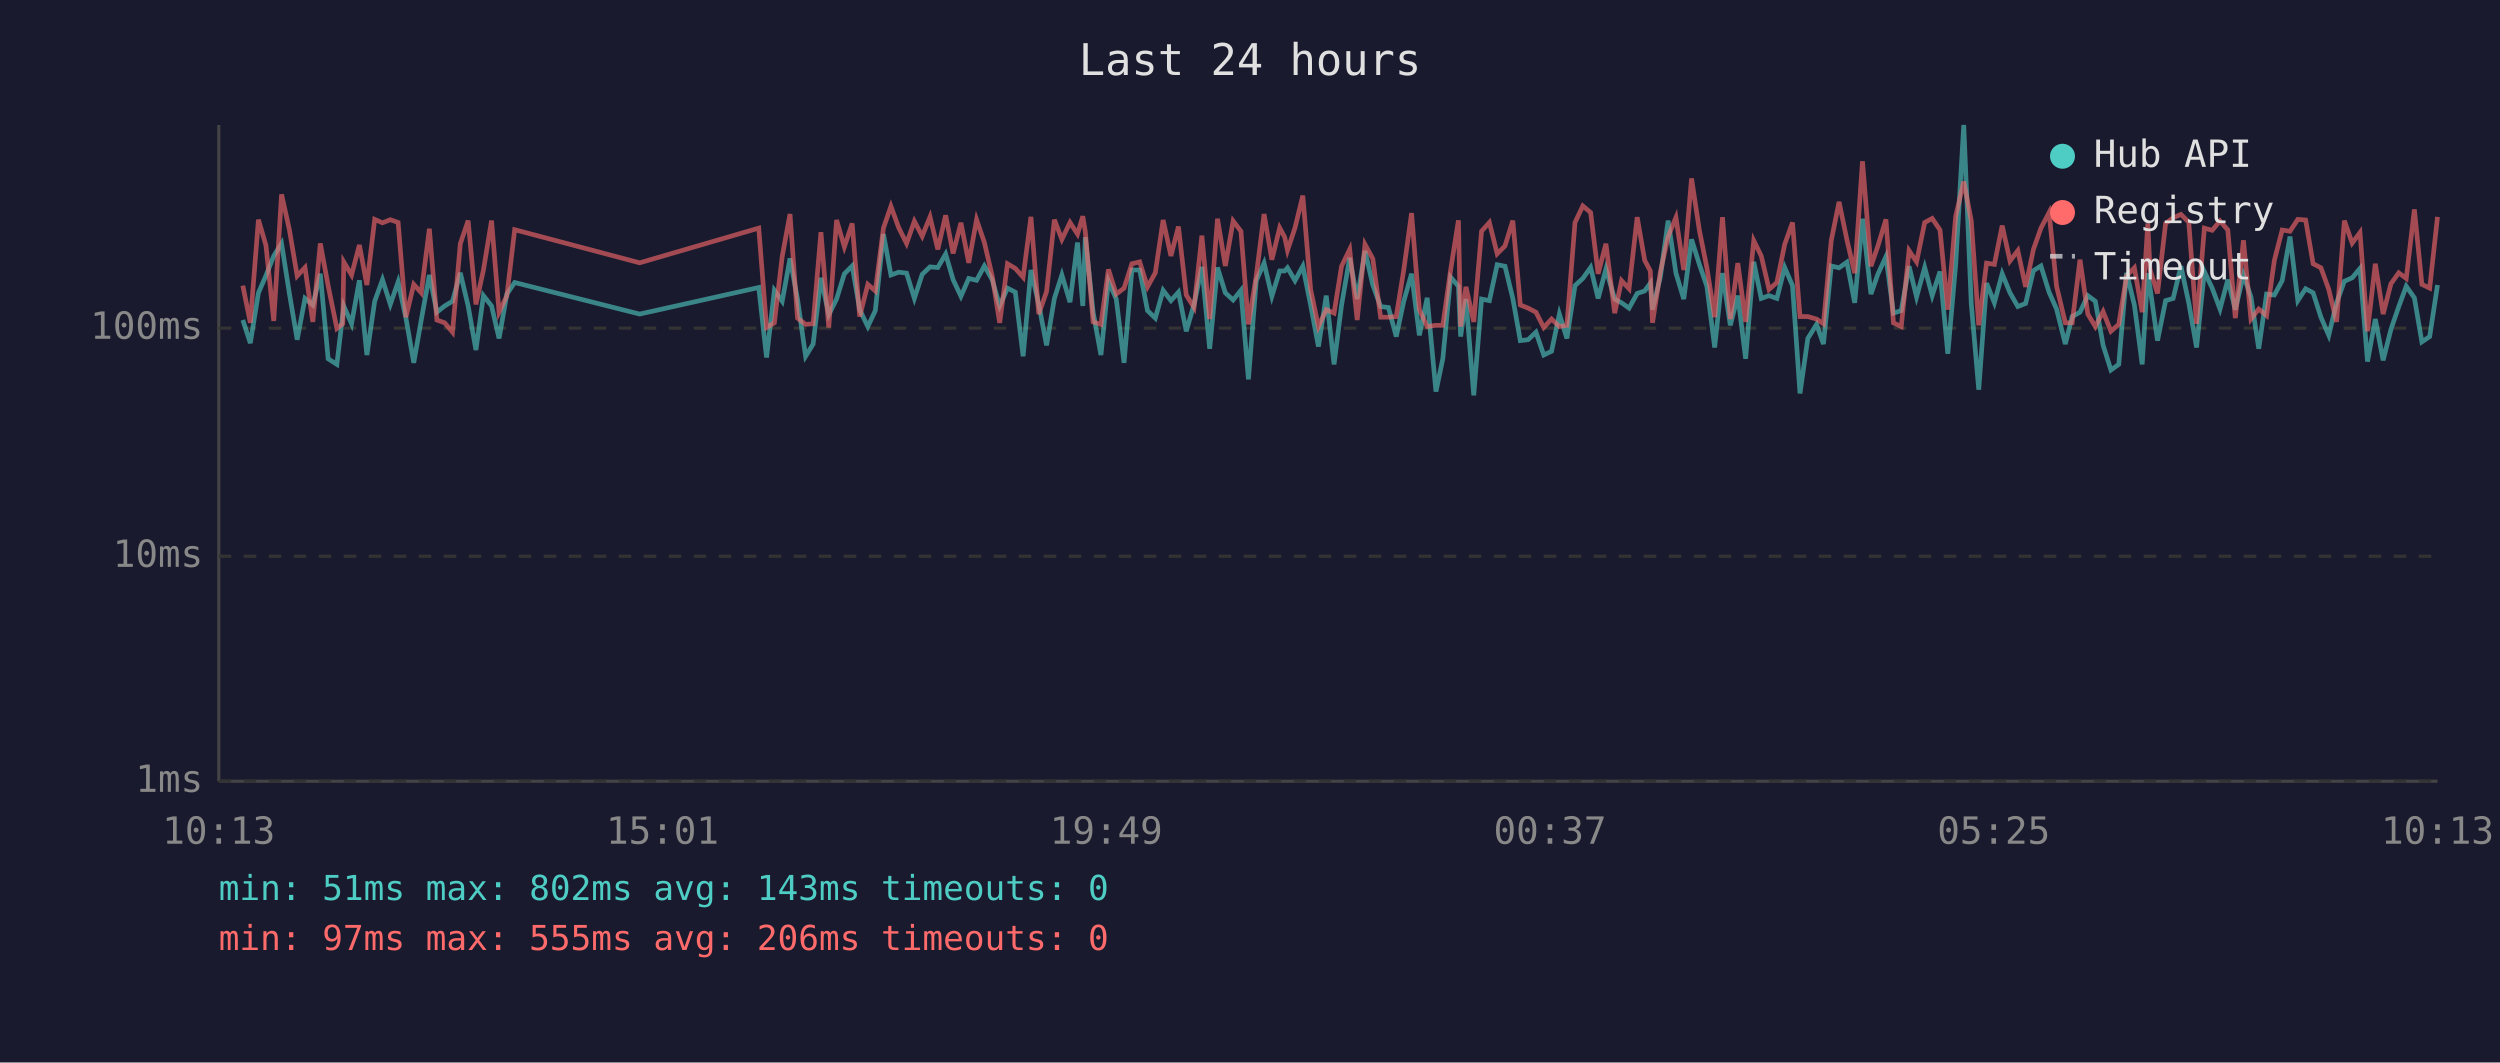
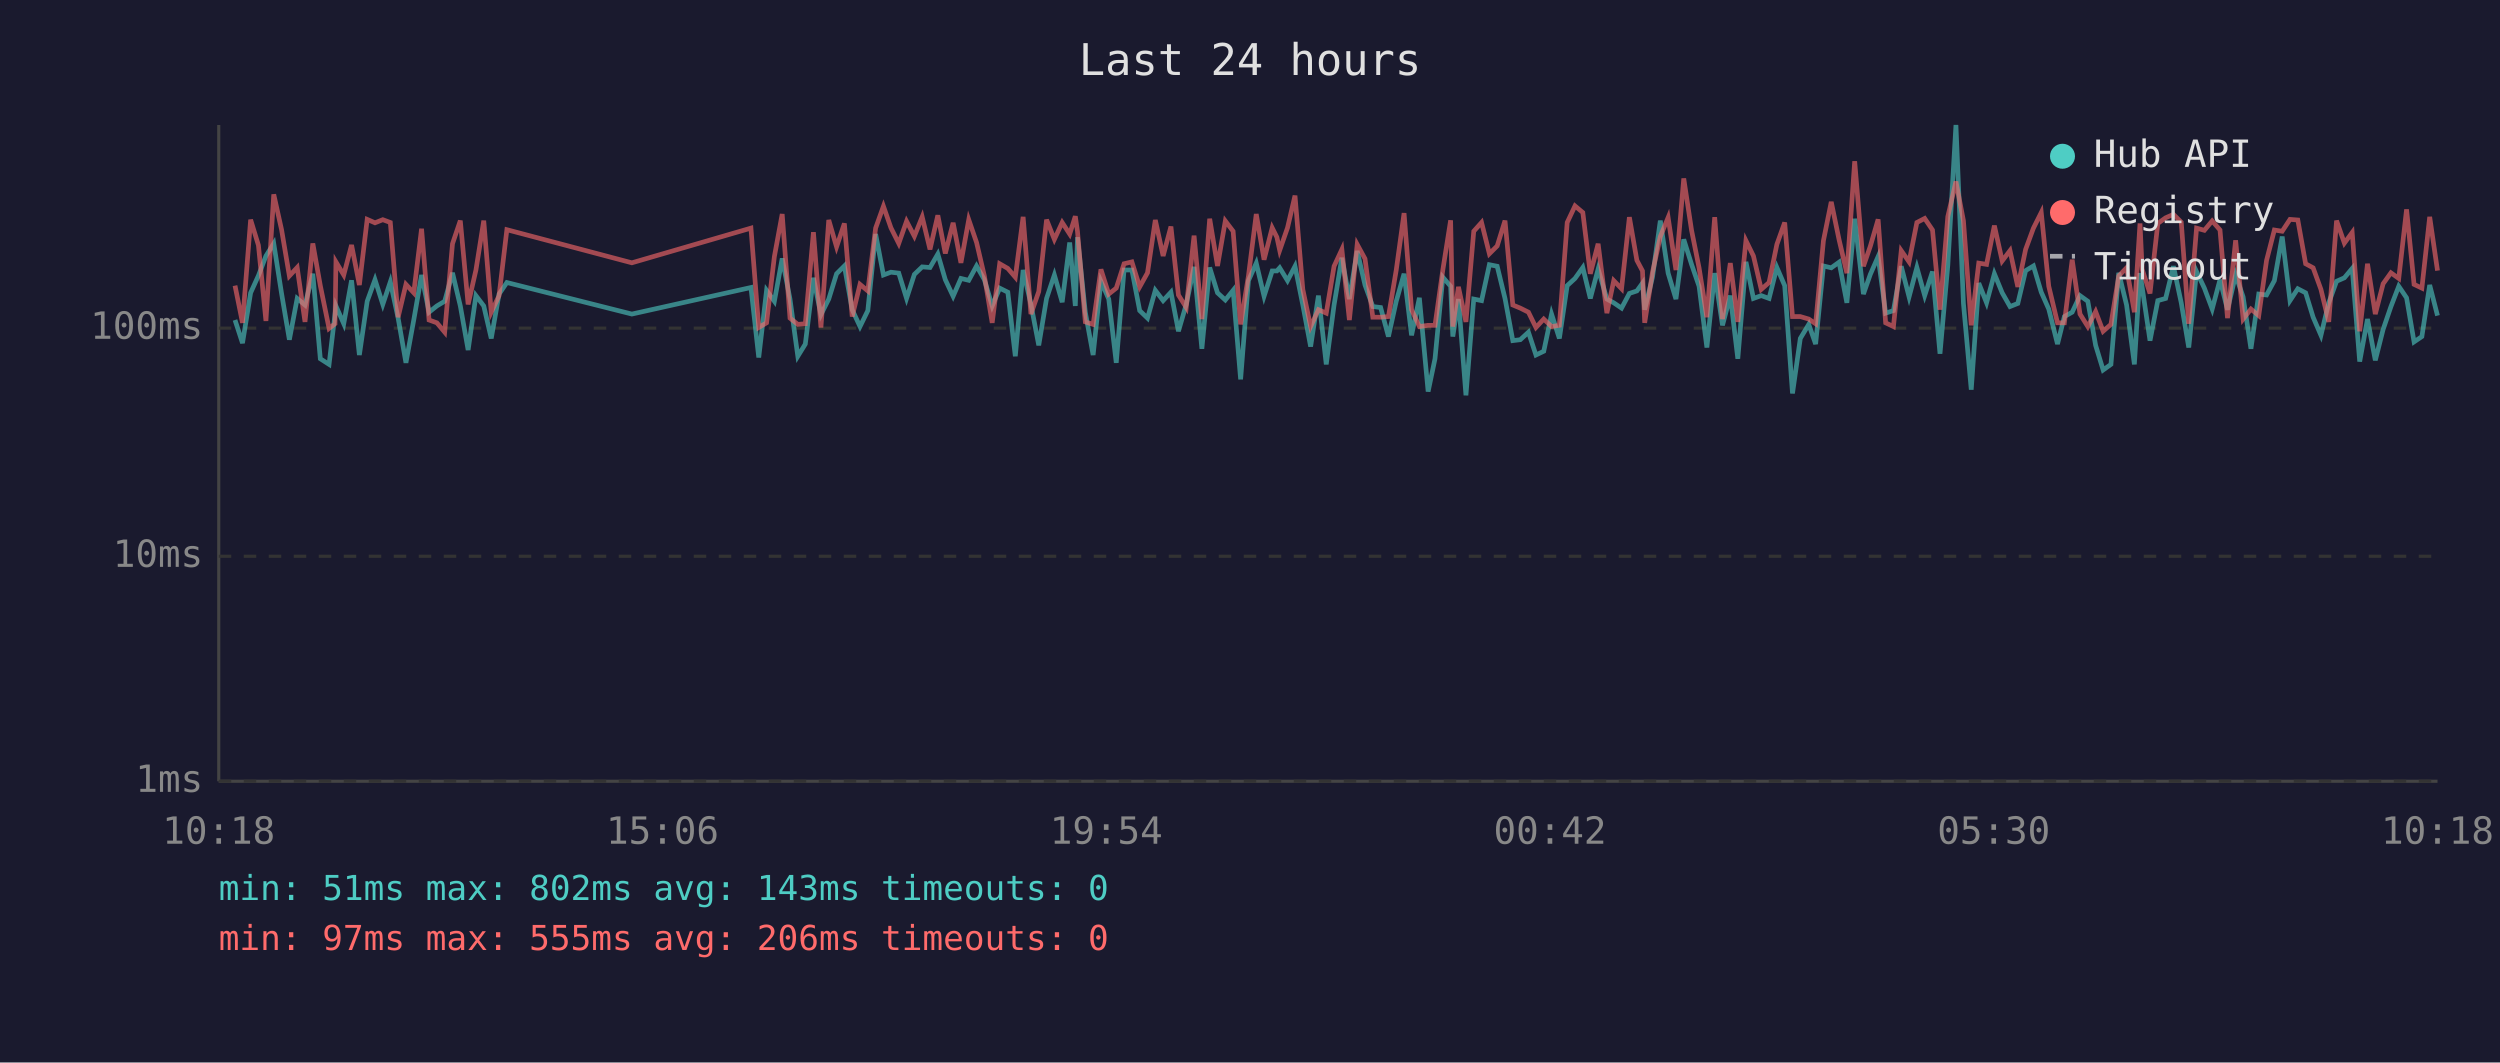
<svg xmlns="http://www.w3.org/2000/svg" viewBox="0 0 800 340" font-family="monospace" font-size="12">
  <rect width="800" height="340" fill="#1a1a2e" />
  <text x="400" y="24" fill="#e0e0e0" font-size="14" text-anchor="middle">Last 24 hours</text>
  <line x1="70" y1="40" x2="70" y2="250" stroke="#444" stroke-width="1" />
  <line x1="70" y1="250" x2="780" y2="250" stroke="#444" stroke-width="1" />
  <line x1="70" y1="250" x2="780" y2="250" stroke="#333" stroke-width="1" stroke-dasharray="4" />
  <text x="65" y="250" fill="#888" text-anchor="end" dominant-baseline="middle">1ms</text>
  <line x1="70" y1="178" x2="780" y2="178" stroke="#333" stroke-width="1" stroke-dasharray="4" />
  <text x="65" y="178" fill="#888" text-anchor="end" dominant-baseline="middle">10ms</text>
  <line x1="70" y1="105" x2="780" y2="105" stroke="#333" stroke-width="1" stroke-dasharray="4" />
  <text x="65" y="105" fill="#888" text-anchor="end" dominant-baseline="middle">100ms</text>
-   <text x="70" y="270" fill="#888" text-anchor="middle">10:13</text>
-   <text x="212" y="270" fill="#888" text-anchor="middle">15:01</text>
-   <text x="354" y="270" fill="#888" text-anchor="middle">19:49</text>
-   <text x="496" y="270" fill="#888" text-anchor="middle">00:37</text>
-   <text x="638" y="270" fill="#888" text-anchor="middle">05:25</text>
-   <text x="780" y="270" fill="#888" text-anchor="middle">10:13</text>
-   <polyline points="77.7,102.4 80.1,109.8 82.7,93.7 85.1,88.2 87.6,81.9 90.1,77.9 92.6,93.9 95.1,108.7 97.6,95.5 100.1,97.6 102.5,87.6 105.0,114.8 107.8,116.6 109.7,100.5 110.0,97.9 112.5,103.6 115.0,89.7 117.4,113.6 119.9,96.4 122.4,89.5 124.9,97.4 127.4,90.2 129.9,101.8 132.4,116.1 134.8,102.4 137.4,88.0 139.8,99.9 142.3,97.9 144.8,96.4 147.3,87.3 149.8,97.9 152.3,112.0 154.7,94.6 157.3,97.9 159.7,108.3 162.2,94.1 164.7,90.4 204.7,100.5 242.8,92.0 245.3,114.4 247.8,92.9 250.3,96.4 252.8,82.7 255.2,95.7 257.8,114.0 260.2,110.1 262.7,88.9 265.2,100.7 267.7,95.7 270.2,87.6 272.7,85.1 275.1,99.1 277.7,104.5 280.1,99.4 282.7,74.9 285.1,88.0 287.6,87.1 290.1,87.4 292.6,95.5 295.1,87.8 297.6,85.4 300.1,85.6 302.6,81.3 305.0,89.5 307.5,94.8 310.0,89.1 312.5,89.7 315.0,85.1 317.5,89.5 319.9,97.9 322.4,92.2 324.9,93.5 327.4,114.0 329.9,86.4 332.4,97.4 334.9,110.5 337.4,95.5 339.8,88.0 342.4,96.7 344.8,77.6 346.5,97.9 347.3,75.9 349.8,99.9 352.3,113.6 354.7,90.0 357.2,95.7 359.7,116.1 362.2,86.4 364.7,86.4 367.2,99.4 369.7,101.8 372.2,92.9 374.7,96.2 377.1,93.5 379.6,106.0 382.1,97.4 384.6,85.4 387.1,111.6 389.6,85.6 392.1,93.7 394.6,96.0 397.1,92.9 399.5,121.4 402.0,89.8 404.5,84.2 407.0,94.8 409.5,86.7 411.1,86.7 412.0,85.7 414.4,89.8 416.9,85.2 419.4,97.6 421.9,110.9 424.4,94.6 426.9,116.6 429.3,97.6 431.9,82.5 434.3,95.7 436.8,80.3 439.3,91.2 441.8,98.1 444.3,98.4 446.8,107.7 449.2,96.4 451.7,87.6 454.2,107.3 456.7,95.3 459.5,125.3 461.7,114.8 464.2,88.7 466.7,91.6 467.4,107.7 469.1,95.7 471.6,126.5 474.1,95.7 476.6,96.2 479.1,84.7 481.6,85.2 484.1,95.5 486.5,109.0 489.0,108.7 491.5,106.3 494.0,113.6 496.5,112.4 499.0,100.5 501.4,108.3 504.0,91.4 506.5,89.1 509.0,85.6 511.4,95.5 513.9,86.1 516.7,95.7 518.9,96.9 521.3,98.6 523.9,93.9 526.3,93.1 528.1,90.6 528.8,99.1 531.3,88.7 533.8,70.6 536.3,87.4 538.8,95.7 541.3,76.6 543.8,84.6 546.2,91.6 548.7,111.2 551.2,87.4 553.7,104.1 556.1,94.6 558.6,114.8 561.2,83.8 563.6,95.5 566.1,94.6 568.6,95.5 571.1,85.6 573.6,91.4 576.0,125.9 578.5,108.3 581.3,103.8 583.5,110.1 586.0,85.1 588.5,85.7 591.0,83.9 593.5,96.9 596.0,70.0 598.7,94.1 600.9,87.8 603.5,82.1 605.9,100.2 608.4,99.4 610.9,85.2 613.3,95.0 615.9,85.6 618.3,94.6 620.8,86.9 623.3,113.2 625.8,84.9 628.4,40.0 630.8,97.1 633.2,124.7 635.7,90.6 638.2,96.9 640.7,87.6 643.2,93.7 645.7,98.1 648.2,97.1 650.7,86.6 653.1,85.1 655.7,93.5 658.1,98.9 660.9,110.1 663.1,101.3 665.6,99.9 668.1,94.6 670.5,96.4 673.0,110.5 675.5,118.4 678.0,116.6 680.5,87.3 683.0,97.6 685.5,116.6 687.3,87.4 688.0,92.0 690.4,109.0 693.0,96.2 695.4,95.5 697.9,85.2 700.4,96.9 702.9,111.2 705.4,86.9 707.9,92.2 710.4,98.9 712.9,89.5 715.3,99.1 717.9,88.0 720.3,95.0 722.8,111.6 725.3,94.1 727.8,94.4 730.3,89.8 732.8,75.7 735.3,96.2 737.8,92.4 740.2,93.7 742.7,101.5 745.2,107.3 747.7,96.9 750.2,90.0 752.7,88.9 755.2,85.9 757.6,115.7 760.1,102.1 762.6,115.3 765.1,105.4 767.6,98.1 770.0,91.6 772.6,95.3 775.0,109.4 777.5,107.7 780.0,91.2" fill="none" stroke="#4ecdc4" stroke-width="1.5" opacity="0.6" />
-   <polyline points="77.7,91.4 80.1,103.3 82.7,70.3 85.1,78.5 87.6,102.7 90.1,62.2 92.6,73.5 95.1,88.3 97.6,85.6 100.1,103.0 102.5,77.9 105.0,91.4 107.8,105.1 109.7,103.6 110.0,83.8 112.5,88.0 115.0,78.4 117.4,91.2 119.9,70.2 122.4,71.3 124.9,70.3 127.4,71.2 129.9,101.5 132.4,91.0 134.8,93.7 137.4,73.2 139.8,102.4 142.3,103.3 144.8,106.3 147.3,78.0 149.8,70.6 152.3,97.4 154.7,86.4 157.3,70.6 159.7,99.9 162.2,94.6 164.7,73.5 204.7,84.1 242.8,73.0 245.3,104.8 247.8,103.3 250.3,82.1 252.8,68.5 255.2,101.8 257.8,103.8 260.2,103.6 262.7,74.3 265.2,104.8 267.7,70.4 270.2,79.0 272.7,71.5 275.1,101.3 277.7,91.0 280.1,93.1 282.7,73.0 285.1,66.0 287.6,72.9 290.1,77.9 292.6,70.8 295.1,75.6 297.6,69.4 300.1,79.8 302.6,68.9 305.0,81.1 307.5,71.3 310.0,84.1 312.5,70.3 315.0,77.6 317.5,88.3 319.9,103.3 322.4,84.4 324.9,85.9 327.4,88.7 329.9,69.4 332.4,100.5 334.9,93.3 337.4,70.3 339.8,76.6 342.4,71.2 344.8,74.9 346.5,69.2 347.3,74.1 349.8,103.0 352.3,103.8 354.7,86.2 357.2,94.1 359.7,92.2 362.2,84.4 364.7,83.8 367.2,91.8 369.7,87.3 372.2,70.4 374.7,81.9 377.1,72.5 379.6,94.4 382.1,98.4 384.6,75.4 387.1,102.1 389.6,70.0 392.1,85.1 394.6,70.7 397.1,74.0 399.5,103.8 402.0,88.3 404.5,68.5 407.0,83.1 409.5,72.9 411.1,75.9 412.0,80.1 414.4,72.9 416.9,62.6 419.4,92.6 421.9,104.5 424.4,99.1 426.9,100.2 429.3,85.2 431.9,79.8 434.3,102.4 436.8,78.2 439.3,82.8 441.8,101.5 444.3,101.5 446.8,101.3 449.2,86.4 451.7,68.2 454.2,99.1 456.7,104.5 459.5,104.1 461.7,104.1 464.2,86.4 466.7,70.5 467.4,104.5 469.1,91.8 471.6,103.0 474.1,74.0 476.6,71.2 479.1,81.2 481.6,78.7 484.1,70.6 486.5,97.6 489.0,98.6 491.5,99.9 494.0,104.8 496.5,102.1 499.0,104.5 501.4,104.1 504.0,71.2 506.5,65.9 509.0,68.0 511.4,87.6 513.9,78.0 516.7,100.2 518.9,89.8 521.3,92.4 523.9,69.5 526.3,83.3 528.1,86.7 528.8,103.3 531.3,87.1 533.8,75.7 536.3,69.6 538.8,86.4 541.3,57.1 543.8,73.7 546.2,85.7 548.7,101.5 551.2,69.5 553.7,102.1 556.1,84.2 558.6,103.0 561.2,77.0 563.6,81.9 566.1,92.6 568.6,90.4 571.1,78.2 573.6,71.2 576.0,101.3 578.5,101.3 581.3,102.1 583.5,103.6 586.0,77.0 588.5,64.6 591.0,76.7 593.5,87.4 596.0,51.6 598.7,85.2 600.9,78.8 603.5,70.2 605.9,103.3 608.4,104.5 610.9,80.2 613.3,83.8 615.9,71.2 618.3,69.9 620.8,73.6 623.3,99.1 625.8,69.3 628.4,58.1 630.8,70.6 633.2,104.1 635.7,84.2 638.2,84.6 640.7,72.2 643.2,83.5 645.7,80.2 648.2,91.8 650.7,79.8 653.1,73.0 655.7,68.0 658.1,91.6 660.9,103.3 663.1,103.3 665.6,83.1 668.1,100.5 670.5,104.5 673.0,99.7 675.5,106.0 678.0,103.8 680.5,88.3 683.0,85.7 685.5,99.9 687.3,71.5 688.0,86.2 690.4,93.9 693.0,71.5 695.4,69.7 697.9,68.6 700.4,71.1 702.9,103.6 705.4,73.0 707.9,73.7 710.4,70.7 712.9,73.6 715.3,101.8 717.9,76.9 720.3,102.1 722.8,98.9 725.3,101.0 727.8,83.3 730.3,73.6 732.8,74.0 735.3,70.2 737.8,70.4 740.2,84.4 742.7,85.7 745.2,92.6 747.7,103.0 750.2,70.6 752.7,77.8 755.2,74.4 757.6,106.0 760.1,84.4 762.6,100.5 765.1,90.8 767.6,87.3 770.0,89.1 772.6,67.0 775.0,91.0 777.5,92.2 780.0,69.4" fill="none" stroke="#ff6b6b" stroke-width="1.5" opacity="0.6" />
+   <text x="70" y="270" fill="#888" text-anchor="middle">10:18</text>
+   <text x="212" y="270" fill="#888" text-anchor="middle">15:06</text>
+   <text x="354" y="270" fill="#888" text-anchor="middle">19:54</text>
+   <text x="496" y="270" fill="#888" text-anchor="middle">00:42</text>
+   <text x="638" y="270" fill="#888" text-anchor="middle">05:30</text>
+   <text x="780" y="270" fill="#888" text-anchor="middle">10:18</text>
+   <polyline points="75.2,102.4 77.6,109.8 80.2,93.7 82.7,88.2 85.1,81.9 87.6,77.9 90.1,93.9 92.6,108.7 95.1,95.5 97.6,97.6 100.1,87.6 102.5,114.8 105.3,116.6 107.2,100.5 107.5,97.9 110.0,103.6 112.5,89.7 115.0,113.6 117.5,96.4 120.0,89.5 122.5,97.4 124.9,90.2 127.4,101.8 129.9,116.1 132.4,102.4 134.9,88.0 137.3,99.9 139.8,97.9 142.3,96.4 144.8,87.3 147.3,97.9 149.8,112.0 152.3,94.6 154.8,97.9 157.2,108.3 159.7,94.1 162.2,90.4 202.2,100.5 240.3,92.0 242.8,114.4 245.3,92.9 247.8,96.4 250.3,82.7 252.8,95.7 255.3,114.0 257.7,110.1 260.3,88.9 262.7,100.7 265.2,95.7 267.7,87.6 270.2,85.1 272.7,99.1 275.2,104.5 277.7,99.4 280.2,74.9 282.7,88.0 285.1,87.1 287.6,87.4 290.1,95.5 292.6,87.8 295.1,85.4 297.6,85.6 300.1,81.3 302.5,89.5 305.0,94.8 307.5,89.1 310.0,89.7 312.5,85.1 315.0,89.5 317.5,97.9 319.9,92.2 322.5,93.5 324.9,114.0 327.4,86.4 329.9,97.4 332.4,110.5 334.9,95.5 337.4,88.0 339.9,96.7 342.3,77.6 344.1,97.9 344.8,75.9 347.3,99.9 349.8,113.6 352.3,90.0 354.8,95.7 357.2,116.1 359.7,86.4 362.2,86.4 364.7,99.4 367.2,101.8 369.7,92.9 372.2,96.2 374.7,93.5 377.1,106.0 379.6,97.4 382.1,85.4 384.6,111.6 387.1,85.6 389.6,93.7 392.1,96.0 394.6,92.9 397.0,121.4 399.5,89.8 402.0,84.2 404.5,94.8 407.1,86.7 408.6,86.7 409.5,85.7 412.0,89.8 414.4,85.2 416.9,97.6 419.4,110.9 421.9,94.6 424.4,116.6 426.9,97.6 429.4,82.5 431.8,95.7 434.3,80.3 436.8,91.2 439.3,98.1 441.8,98.4 444.3,107.7 446.8,96.4 449.3,87.6 451.7,107.3 454.2,95.3 457.0,125.3 459.2,114.8 461.7,88.7 464.2,91.6 464.9,107.7 466.7,95.7 469.1,126.5 471.6,95.7 474.1,96.2 476.6,84.7 479.1,85.2 481.6,95.5 484.1,109.0 486.5,108.7 489.1,106.3 491.5,113.6 494.0,112.4 496.5,100.5 499.0,108.3 501.5,91.4 504.0,89.1 506.5,85.6 508.9,95.5 511.4,86.1 514.2,95.7 516.4,96.9 518.9,98.6 521.4,93.9 523.8,93.1 525.6,90.6 526.3,99.1 528.8,88.7 531.3,70.6 533.8,87.4 536.3,95.7 538.8,76.6 541.3,84.6 543.7,91.6 546.2,111.2 548.7,87.4 551.2,104.1 553.7,94.6 556.1,114.8 558.7,83.8 561.1,95.5 563.6,94.6 566.1,95.5 568.6,85.6 571.1,91.4 573.6,125.9 576.1,108.3 578.8,103.8 581.0,110.1 583.5,85.1 586.0,85.7 588.5,83.9 591.0,96.9 593.5,70.0 596.3,94.1 598.5,87.8 601.0,82.1 603.4,100.2 605.9,99.4 608.4,85.2 610.9,95.0 613.4,85.6 615.9,94.6 618.4,86.9 620.8,113.2 623.3,84.9 625.9,40.0 628.3,97.1 630.8,124.7 633.2,90.6 635.7,96.9 638.2,87.6 640.7,93.7 643.2,98.1 645.7,97.1 648.2,86.6 650.7,85.1 653.2,93.5 655.6,98.9 658.4,110.1 660.6,101.3 663.1,99.9 665.6,94.6 668.1,96.4 670.6,110.5 673.0,118.4 675.5,116.6 678.0,87.3 680.5,97.6 683.0,116.6 684.8,87.4 685.5,92.0 688.0,109.0 690.5,96.2 693.0,95.5 695.5,85.2 698.0,96.9 700.4,111.2 702.9,86.9 705.4,92.2 707.9,98.9 710.4,89.5 712.8,99.1 715.4,88.0 717.8,95.0 720.3,111.6 722.8,94.1 725.3,94.4 727.8,89.8 730.3,75.7 732.8,96.2 735.3,92.4 737.8,93.7 740.2,101.5 742.7,107.3 745.2,96.9 747.7,90.0 750.2,88.9 752.7,85.9 755.1,115.7 757.6,102.1 760.1,115.3 762.6,105.4 765.1,98.1 767.6,91.6 770.1,95.3 772.5,109.4 775.0,107.7 777.5,91.2 780.0,101.0" fill="none" stroke="#4ecdc4" stroke-width="1.5" opacity="0.6" />
+   <polyline points="75.2,91.4 77.6,103.3 80.2,70.3 82.7,78.5 85.1,102.7 87.6,62.2 90.1,73.5 92.6,88.3 95.1,85.6 97.6,103.0 100.1,77.9 102.5,91.4 105.3,105.1 107.2,103.6 107.5,83.8 110.0,88.0 112.5,78.4 115.0,91.2 117.5,70.2 120.0,71.3 122.5,70.3 124.9,71.2 127.4,101.5 129.9,91.0 132.4,93.7 134.9,73.2 137.3,102.4 139.8,103.3 142.3,106.3 144.8,78.0 147.3,70.6 149.8,97.4 152.3,86.4 154.8,70.6 157.2,99.9 159.7,94.6 162.2,73.5 202.2,84.1 240.3,73.0 242.8,104.8 245.3,103.3 247.8,82.1 250.3,68.5 252.8,101.8 255.3,103.8 257.7,103.6 260.3,74.3 262.7,104.8 265.2,70.4 267.7,79.0 270.2,71.5 272.7,101.3 275.2,91.0 277.7,93.1 280.2,73.0 282.7,66.0 285.1,72.9 287.6,77.9 290.1,70.8 292.6,75.6 295.1,69.4 297.6,79.8 300.1,68.9 302.5,81.1 305.0,71.3 307.5,84.1 310.0,70.3 312.5,77.6 315.0,88.3 317.5,103.3 319.9,84.4 322.5,85.9 324.9,88.7 327.4,69.4 329.9,100.5 332.4,93.3 334.9,70.3 337.4,76.6 339.9,71.2 342.3,74.9 344.1,69.2 344.8,74.1 347.3,103.0 349.8,103.8 352.3,86.2 354.8,94.1 357.2,92.2 359.7,84.4 362.2,83.8 364.7,91.8 367.2,87.3 369.7,70.4 372.2,81.9 374.7,72.5 377.1,94.4 379.6,98.4 382.1,75.4 384.6,102.1 387.1,70.0 389.6,85.1 392.1,70.7 394.6,74.0 397.0,103.8 399.5,88.3 402.0,68.5 404.5,83.1 407.1,72.9 408.6,75.9 409.5,80.1 412.0,72.9 414.4,62.6 416.9,92.6 419.4,104.5 421.9,99.1 424.4,100.2 426.9,85.2 429.4,79.8 431.8,102.4 434.3,78.2 436.8,82.8 439.3,101.5 441.8,101.5 444.3,101.3 446.8,86.4 449.3,68.2 451.7,99.1 454.2,104.5 457.0,104.1 459.2,104.1 461.7,86.4 464.2,70.5 464.9,104.5 466.7,91.8 469.1,103.0 471.6,74.0 474.1,71.2 476.6,81.2 479.1,78.7 481.6,70.6 484.1,97.6 486.5,98.6 489.1,99.9 491.5,104.8 494.0,102.1 496.5,104.5 499.0,104.1 501.5,71.2 504.0,65.9 506.5,68.0 508.9,87.6 511.4,78.0 514.2,100.2 516.4,89.8 518.9,92.4 521.4,69.5 523.8,83.3 525.6,86.7 526.3,103.3 528.8,87.1 531.3,75.7 533.8,69.6 536.3,86.4 538.8,57.1 541.3,73.7 543.7,85.7 546.2,101.5 548.7,69.5 551.2,102.1 553.7,84.2 556.1,103.0 558.7,77.0 561.1,81.9 563.6,92.6 566.1,90.4 568.6,78.2 571.1,71.2 573.6,101.3 576.1,101.3 578.8,102.1 581.0,103.6 583.5,77.0 586.0,64.6 588.5,76.7 591.0,87.4 593.5,51.6 596.3,85.2 598.5,78.8 601.0,70.2 603.4,103.3 605.9,104.5 608.4,80.2 610.9,83.8 613.4,71.2 615.9,69.9 618.4,73.6 620.8,99.1 623.3,69.3 625.9,58.1 628.3,70.6 630.8,104.1 633.2,84.2 635.7,84.6 638.2,72.2 640.7,83.5 643.2,80.2 645.7,91.8 648.2,79.8 650.7,73.0 653.2,68.0 655.6,91.6 658.4,103.3 660.6,103.3 663.1,83.1 665.6,100.5 668.1,104.5 670.6,99.7 673.0,106.0 675.5,103.8 678.0,88.3 680.5,85.7 683.0,99.9 684.8,71.5 685.5,86.2 688.0,93.9 690.5,71.5 693.0,69.7 695.5,68.6 698.0,71.1 700.4,103.6 702.9,73.0 705.4,73.7 707.9,70.7 710.4,73.6 712.8,101.8 715.4,76.9 717.8,102.1 720.3,98.9 722.8,101.0 725.3,83.3 727.8,73.6 730.3,74.0 732.8,70.2 735.3,70.4 737.8,84.4 740.2,85.7 742.7,92.6 745.2,103.0 747.7,70.6 750.2,77.8 752.7,74.4 755.1,106.0 757.6,84.4 760.1,100.5 762.6,90.8 765.1,87.3 767.6,89.1 770.1,67.0 772.5,91.0 775.0,92.2 777.5,69.4 780.0,86.6" fill="none" stroke="#ff6b6b" stroke-width="1.5" opacity="0.6" />
  <circle cx="660" cy="50" r="4" fill="#4ecdc4" />
  <text x="670" y="50" fill="#e0e0e0" dominant-baseline="middle">Hub API</text>
  <circle cx="660" cy="68" r="4" fill="#ff6b6b" />
  <text x="670" y="68" fill="#e0e0e0" dominant-baseline="middle">Registry</text>
  <line x1="656" y1="82" x2="664" y2="82" stroke="#e0e0e0" stroke-width="1.5" stroke-dasharray="4,3" opacity="0.7" />
  <text x="670" y="86" fill="#e0e0e0" dominant-baseline="middle">Timeout</text>
  <text x="70" y="288" fill="#4ecdc4" font-size="11">min: 51ms  max: 802ms  avg: 143ms  timeouts: 0</text>
  <text x="70" y="304" fill="#ff6b6b" font-size="11">min: 97ms  max: 555ms  avg: 206ms  timeouts: 0</text>
</svg>
